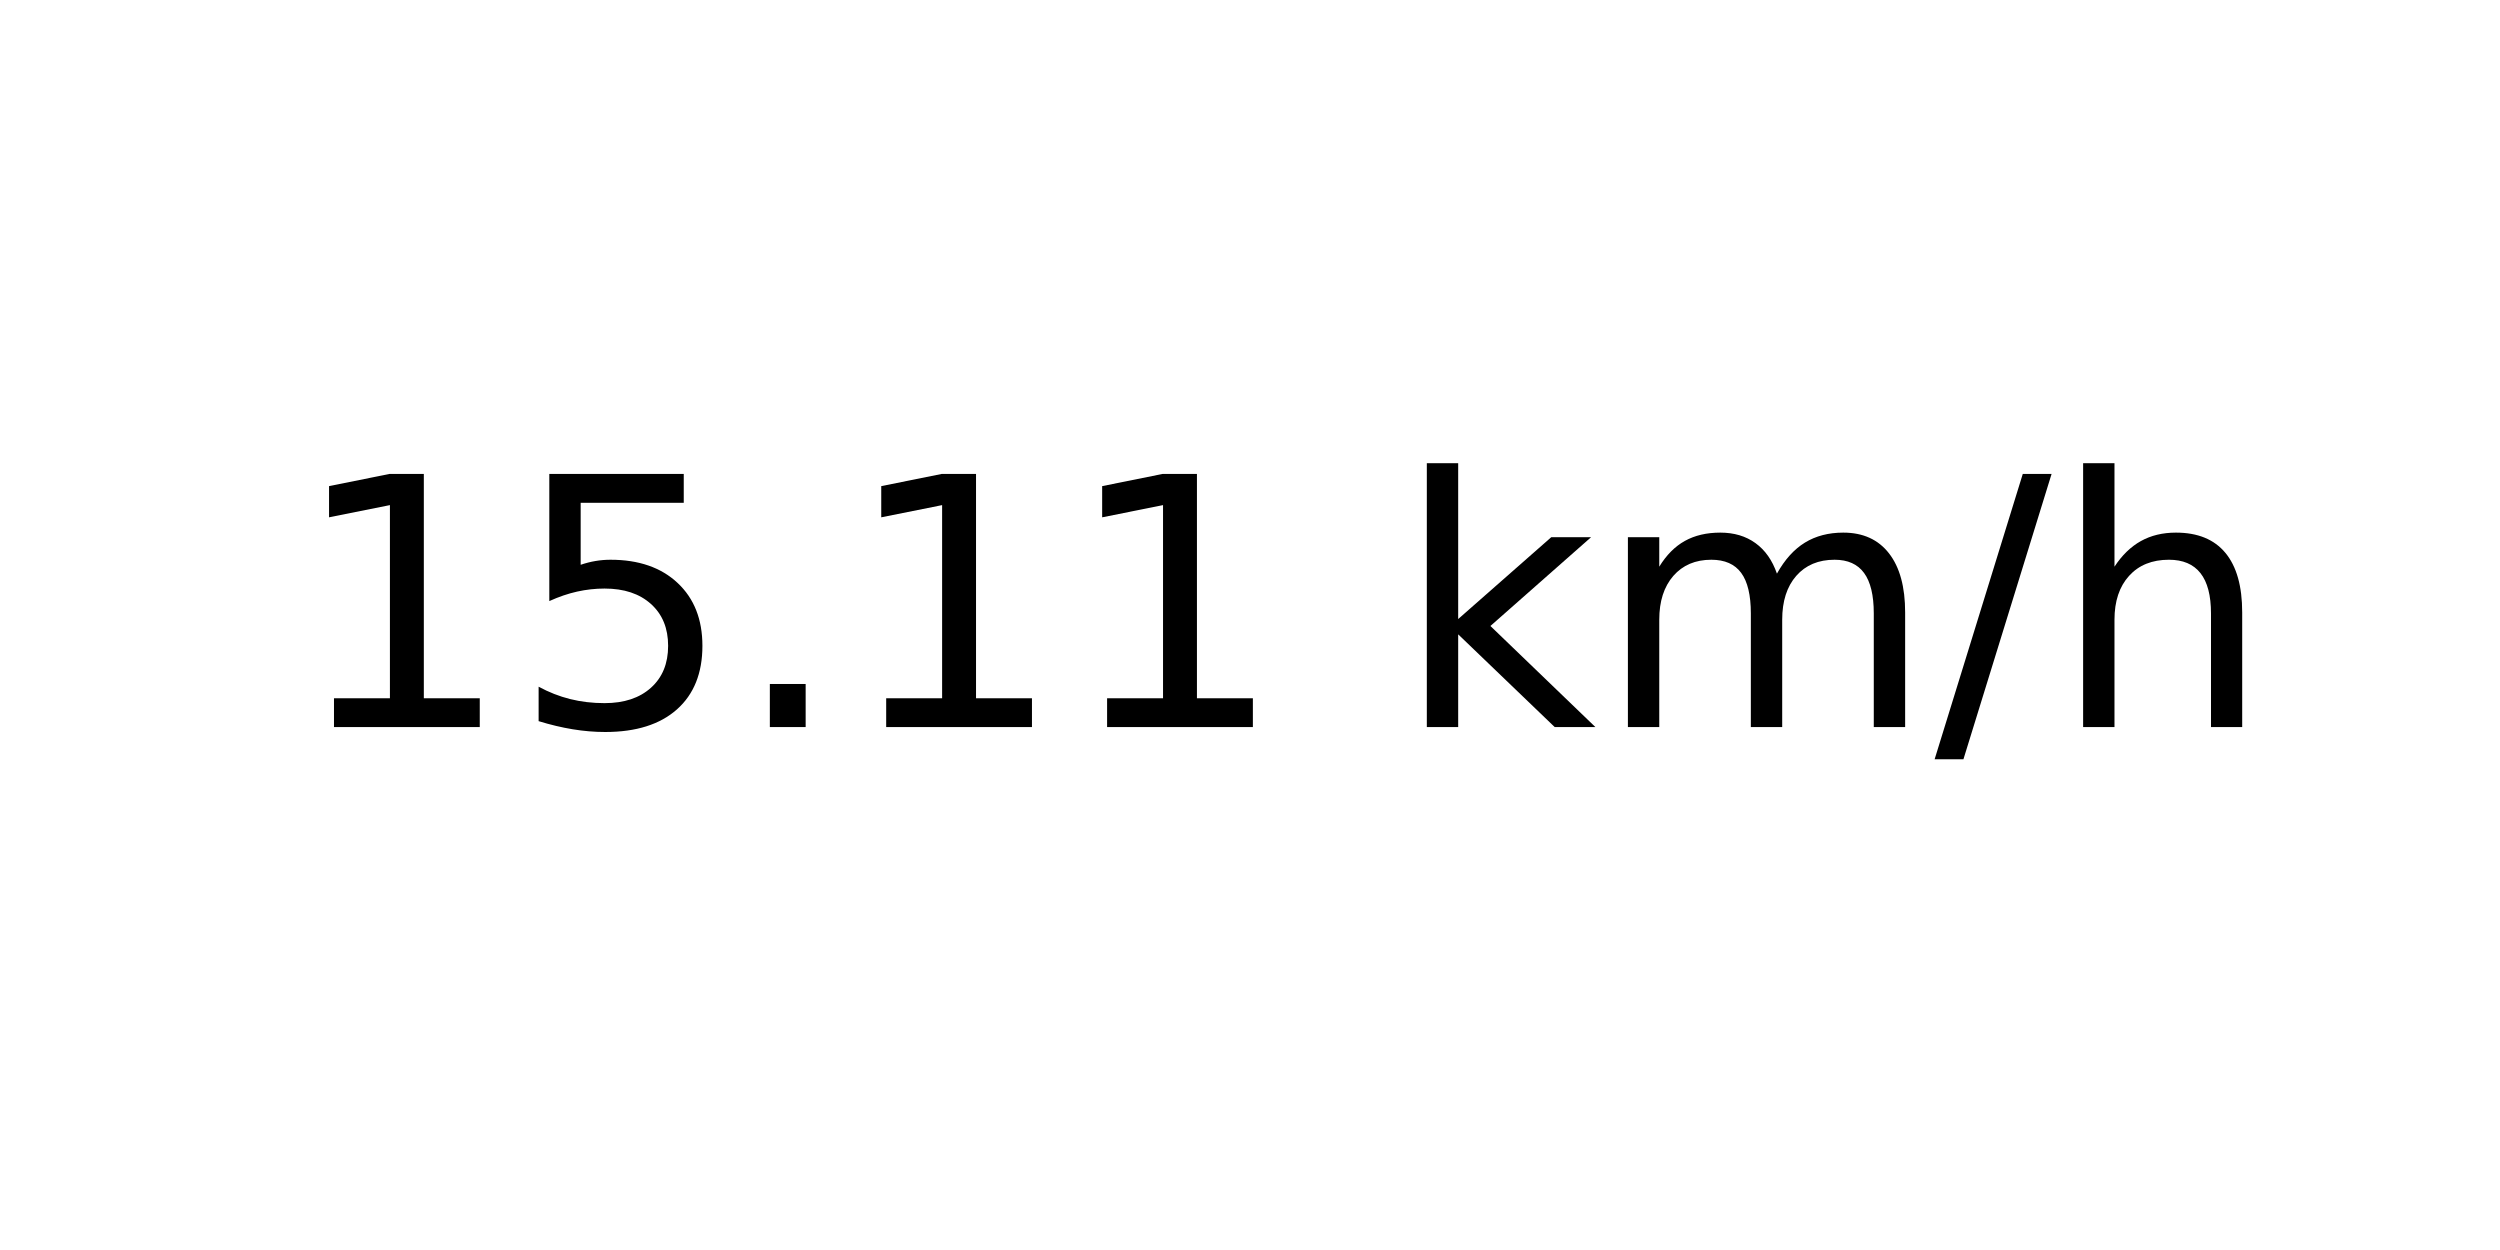
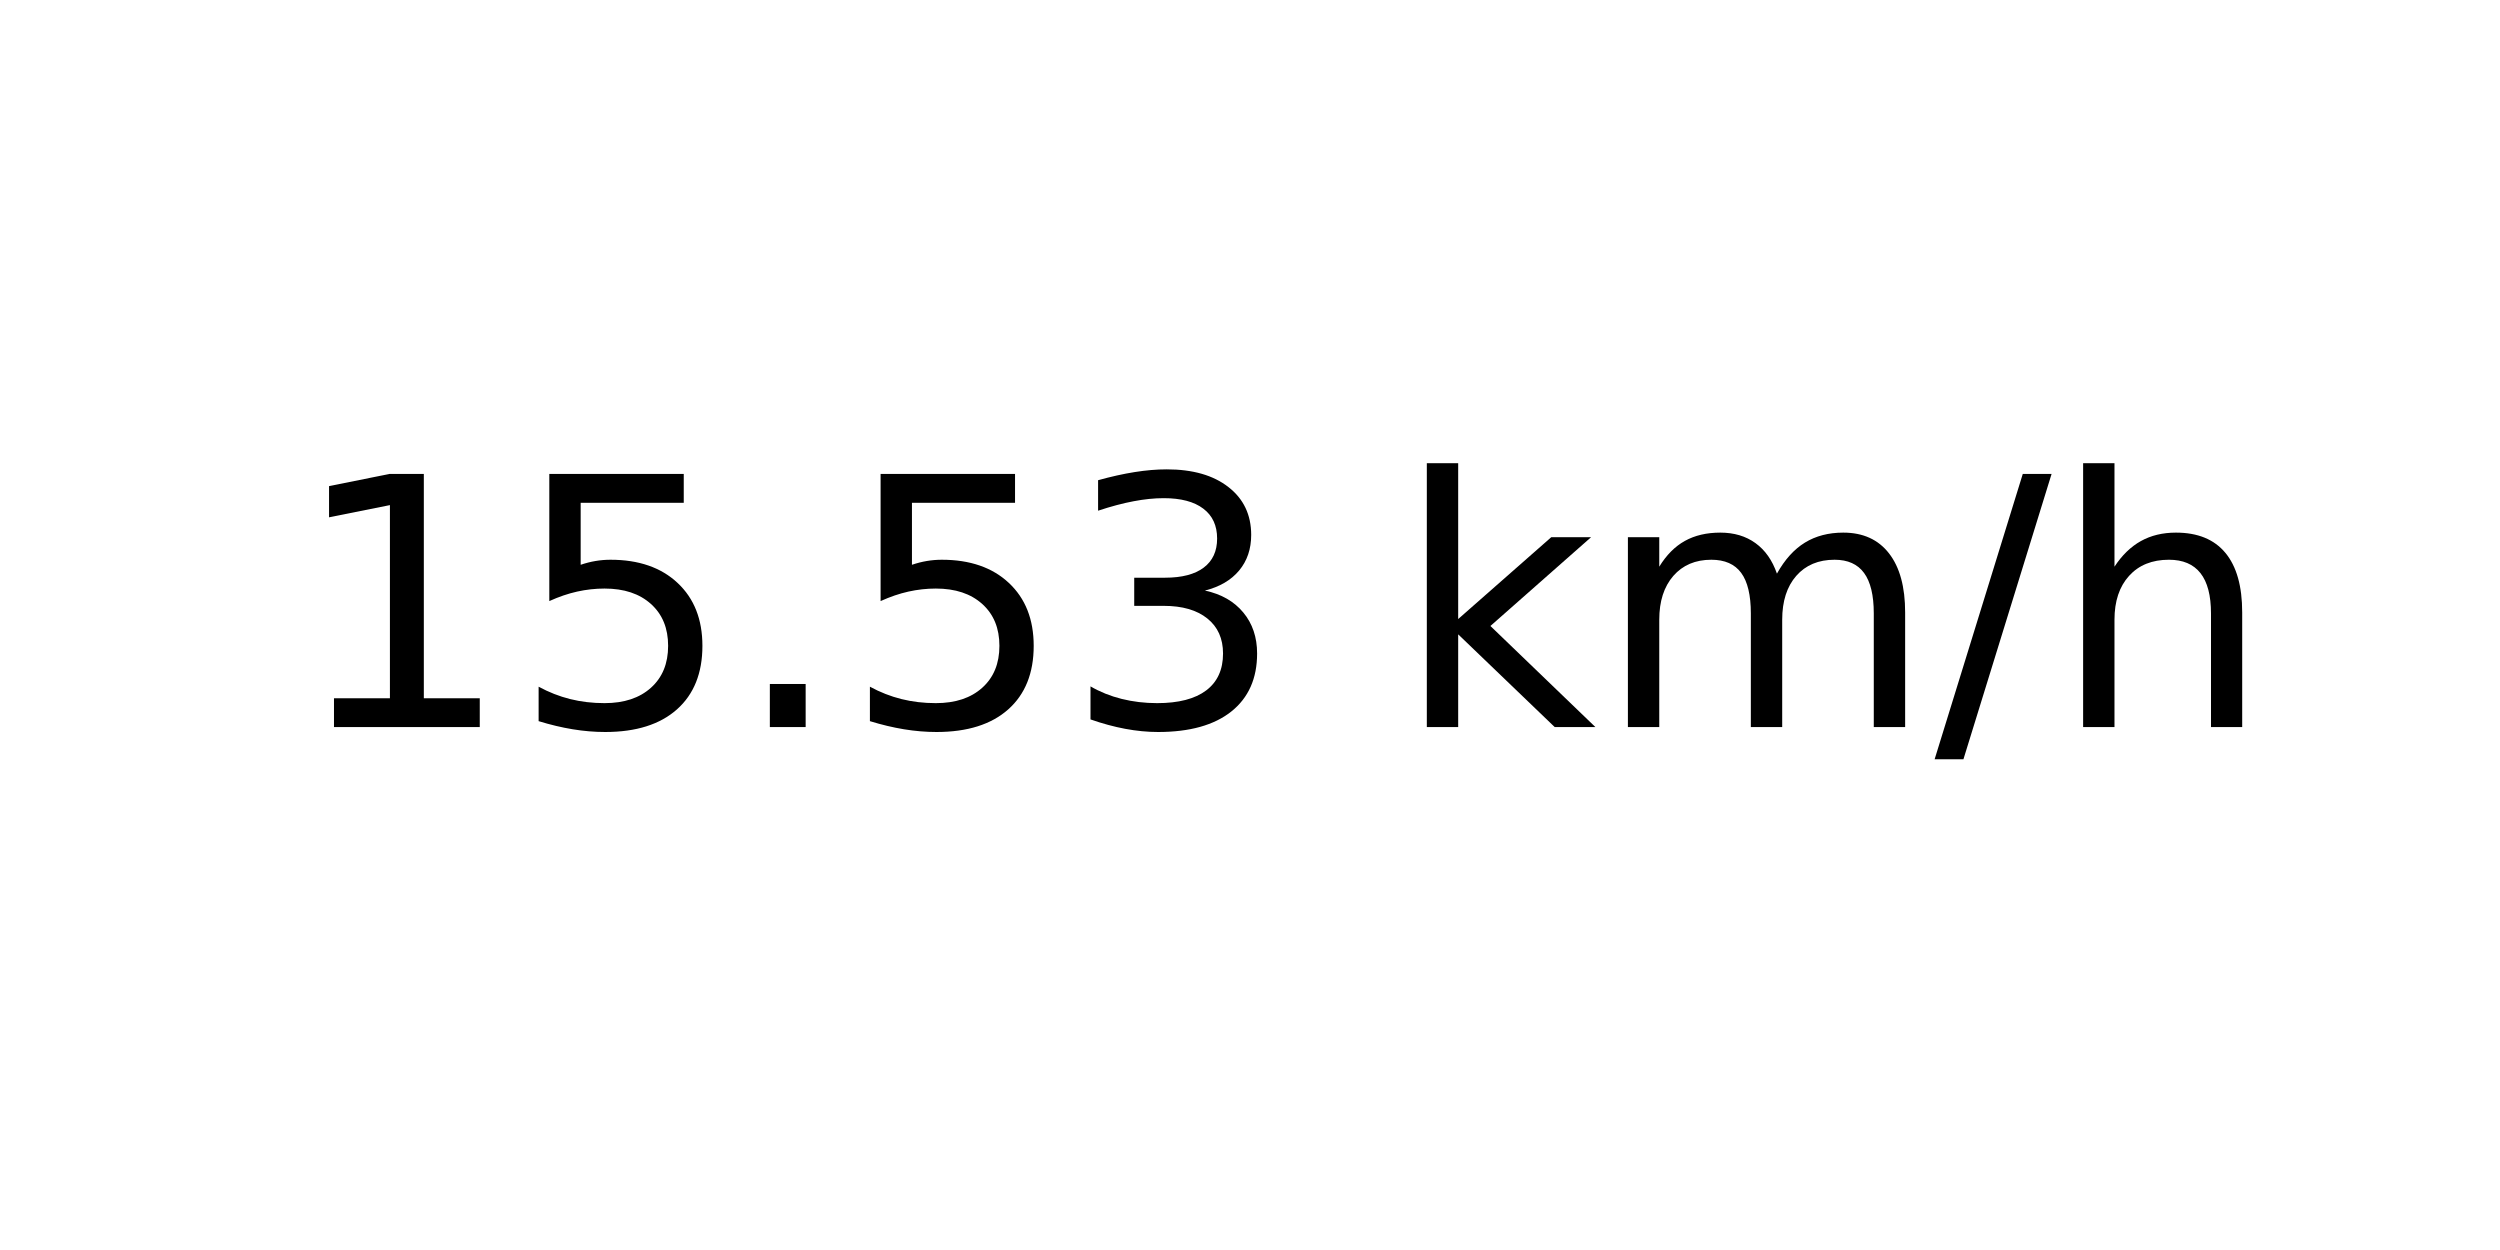
<svg xmlns="http://www.w3.org/2000/svg" xmlns:xlink="http://www.w3.org/1999/xlink" width="72pt" height="36pt" viewBox="0 0 72 36" version="1.1">
  <defs>
    <style type="text/css">*{stroke-linejoin: round; stroke-linecap: butt}</style>
  </defs>
  <g id="figure_1">
    <g id="axes_1">
      <g id="text_1">
        <g transform="translate(8.378125 20.93937) scale(0.1 -0.1)">
          <defs>
            <path id="DejaVuSans-31" d="M 794 531  L 1825 531  L 1825 4091  L 703 3866  L 703 4441  L 1819 4666  L 2450 4666  L 2450 531  L 3481 531  L 3481 0  L 794 0  L 794 531  z " transform="scale(0.015625)" />
            <path id="DejaVuSans-35" d="M 691 4666  L 3169 4666  L 3169 4134  L 1269 4134  L 1269 2991  Q 1406 3038 1543 3061  Q 1681 3084 1819 3084  Q 2600 3084 3056 2656  Q 3513 2228 3513 1497  Q 3513 744 3044 326  Q 2575 -91 1722 -91  Q 1428 -91 1123 -41  Q 819 9 494 109  L 494 744  Q 775 591 1075 516  Q 1375 441 1709 441  Q 2250 441 2565 725  Q 2881 1009 2881 1497  Q 2881 1984 2565 2268  Q 2250 2553 1709 2553  Q 1456 2553 1204 2497  Q 953 2441 691 2322  L 691 4666  z " transform="scale(0.015625)" />
            <path id="DejaVuSans-2e" d="M 684 794  L 1344 794  L 1344 0  L 684 0  L 684 794  z " transform="scale(0.015625)" />
+             <path id="DejaVuSans-33" d="M 2597 2516  Q 3050 2419 3304 2112  Q 3559 1806 3559 1356  Q 3559 666 3084 287  Q 2609 -91 1734 -91  Q 1441 -91 1130 -33  Q 819 25 488 141  L 488 750  Q 750 597 1062 519  Q 1375 441 1716 441  Q 2309 441 2620 675  Q 2931 909 2931 1356  Q 2931 1769 2642 2001  Q 2353 2234 1838 2234  L 1294 2234  L 1294 2753  L 1863 2753  Q 2328 2753 2575 2939  Q 2822 3125 2822 3475  Q 2822 3834 2567 4026  Q 2313 4219 1838 4219  Q 1578 4219 1281 4162  Q 984 4106 628 3988  L 628 4550  Q 988 4650 1302 4700  Q 1616 4750 1894 4750  Q 2613 4750 3031 4423  Q 3450 4097 3450 3541  Q 3450 3153 3228 2886  Q 3006 2619 2597 2516  z " transform="scale(0.015625)" />
            <path id="DejaVuSans-20" transform="scale(0.015625)" />
            <path id="DejaVuSans-6b" d="M 581 4863  L 1159 4863  L 1159 1991  L 2875 3500  L 3609 3500  L 1753 1863  L 3688 0  L 2938 0  L 1159 1709  L 1159 0  L 581 0  L 581 4863  z " transform="scale(0.015625)" />
            <path id="DejaVuSans-6d" d="M 3328 2828  Q 3544 3216 3844 3400  Q 4144 3584 4550 3584  Q 5097 3584 5394 3201  Q 5691 2819 5691 2113  L 5691 0  L 5113 0  L 5113 2094  Q 5113 2597 4934 2840  Q 4756 3084 4391 3084  Q 3944 3084 3684 2787  Q 3425 2491 3425 1978  L 3425 0  L 2847 0  L 2847 2094  Q 2847 2600 2669 2842  Q 2491 3084 2119 3084  Q 1678 3084 1418 2786  Q 1159 2488 1159 1978  L 1159 0  L 581 0  L 581 3500  L 1159 3500  L 1159 2956  Q 1356 3278 1631 3431  Q 1906 3584 2284 3584  Q 2666 3584 2933 3390  Q 3200 3197 3328 2828  z " transform="scale(0.015625)" />
            <path id="DejaVuSans-2f" d="M 1625 4666  L 2156 4666  L 531 -594  L 0 -594  L 1625 4666  z " transform="scale(0.015625)" />
            <path id="DejaVuSans-68" d="M 3513 2113  L 3513 0  L 2938 0  L 2938 2094  Q 2938 2591 2744 2837  Q 2550 3084 2163 3084  Q 1697 3084 1428 2787  Q 1159 2491 1159 1978  L 1159 0  L 581 0  L 581 4863  L 1159 4863  L 1159 2956  Q 1366 3272 1645 3428  Q 1925 3584 2291 3584  Q 2894 3584 3203 3211  Q 3513 2838 3513 2113  z " transform="scale(0.015625)" />
          </defs>
          <use xlink:href="#DejaVuSans-31" />
          <use xlink:href="#DejaVuSans-35" x="63.623" />
          <use xlink:href="#DejaVuSans-2e" x="127.246" />
-           <use xlink:href="#DejaVuSans-31" x="159.033" />
-           <use xlink:href="#DejaVuSans-31" x="222.656" />
+           <use xlink:href="#DejaVuSans-35" x="159.033" />
+           <use xlink:href="#DejaVuSans-33" x="222.656" />
          <use xlink:href="#DejaVuSans-20" x="286.279" />
          <use xlink:href="#DejaVuSans-6b" x="318.066" />
          <use xlink:href="#DejaVuSans-6d" x="375.977" />
          <use xlink:href="#DejaVuSans-2f" x="473.389" />
          <use xlink:href="#DejaVuSans-68" x="507.08" />
        </g>
      </g>
    </g>
  </g>
</svg>
